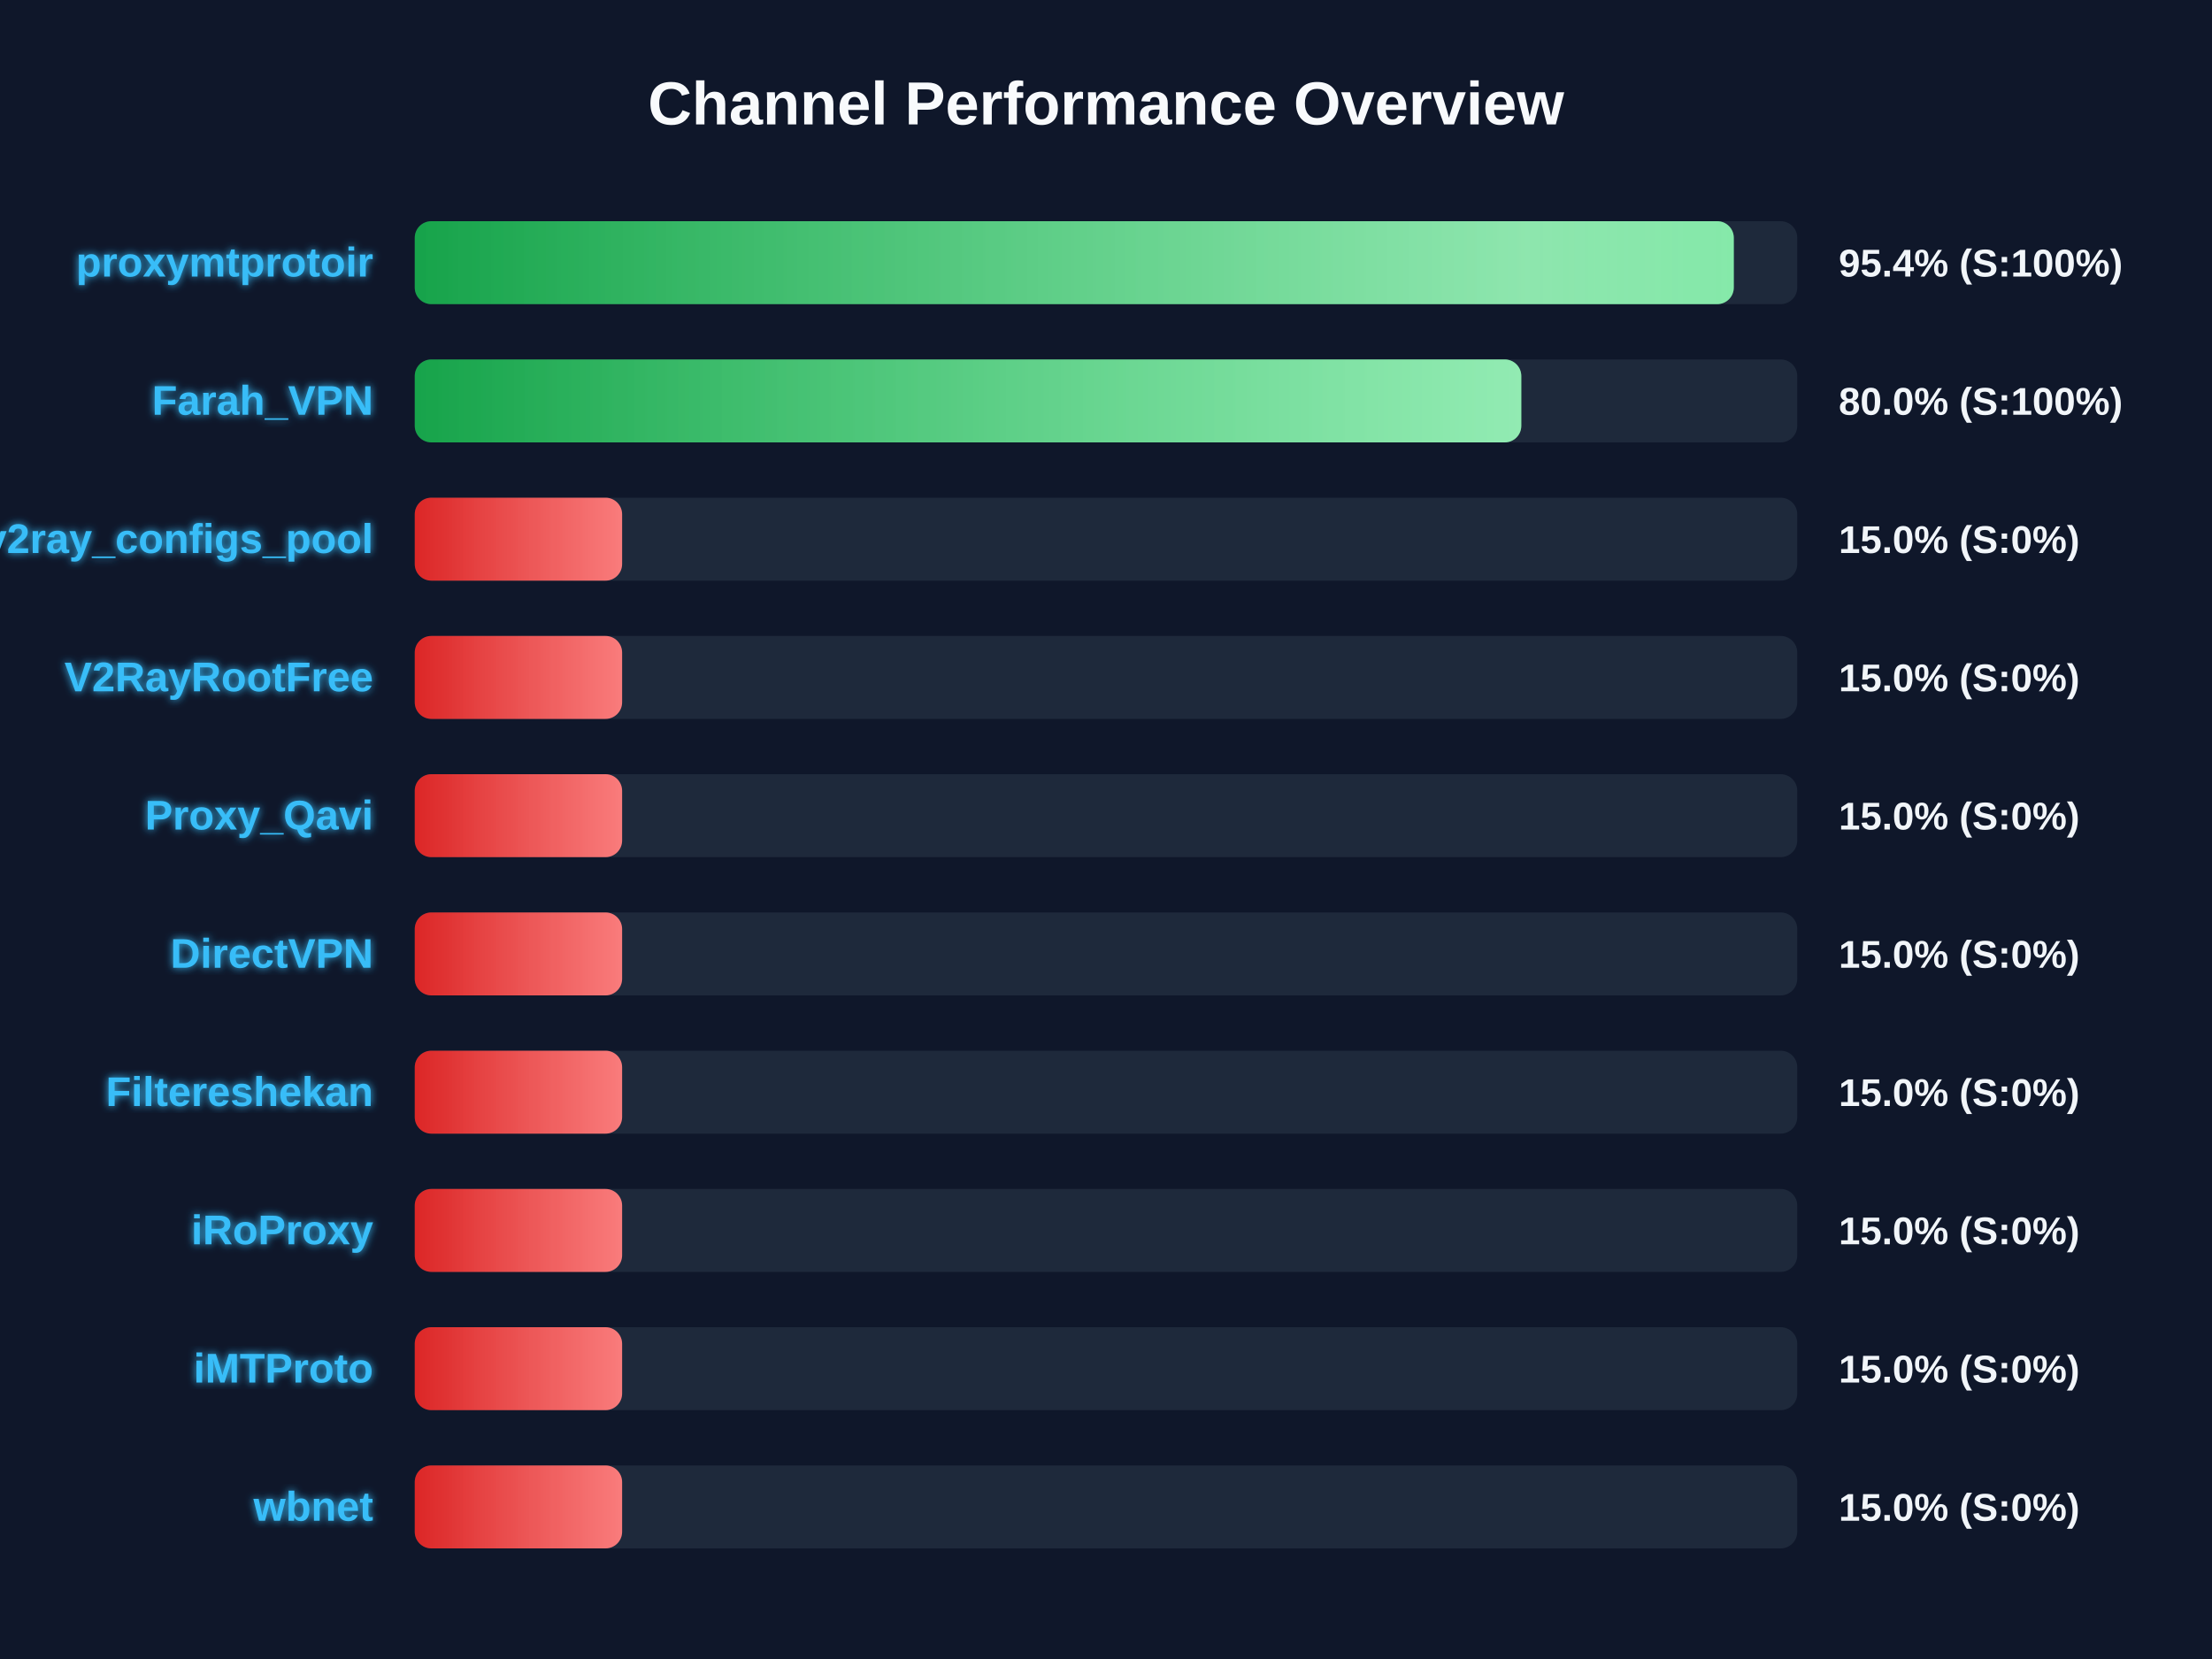
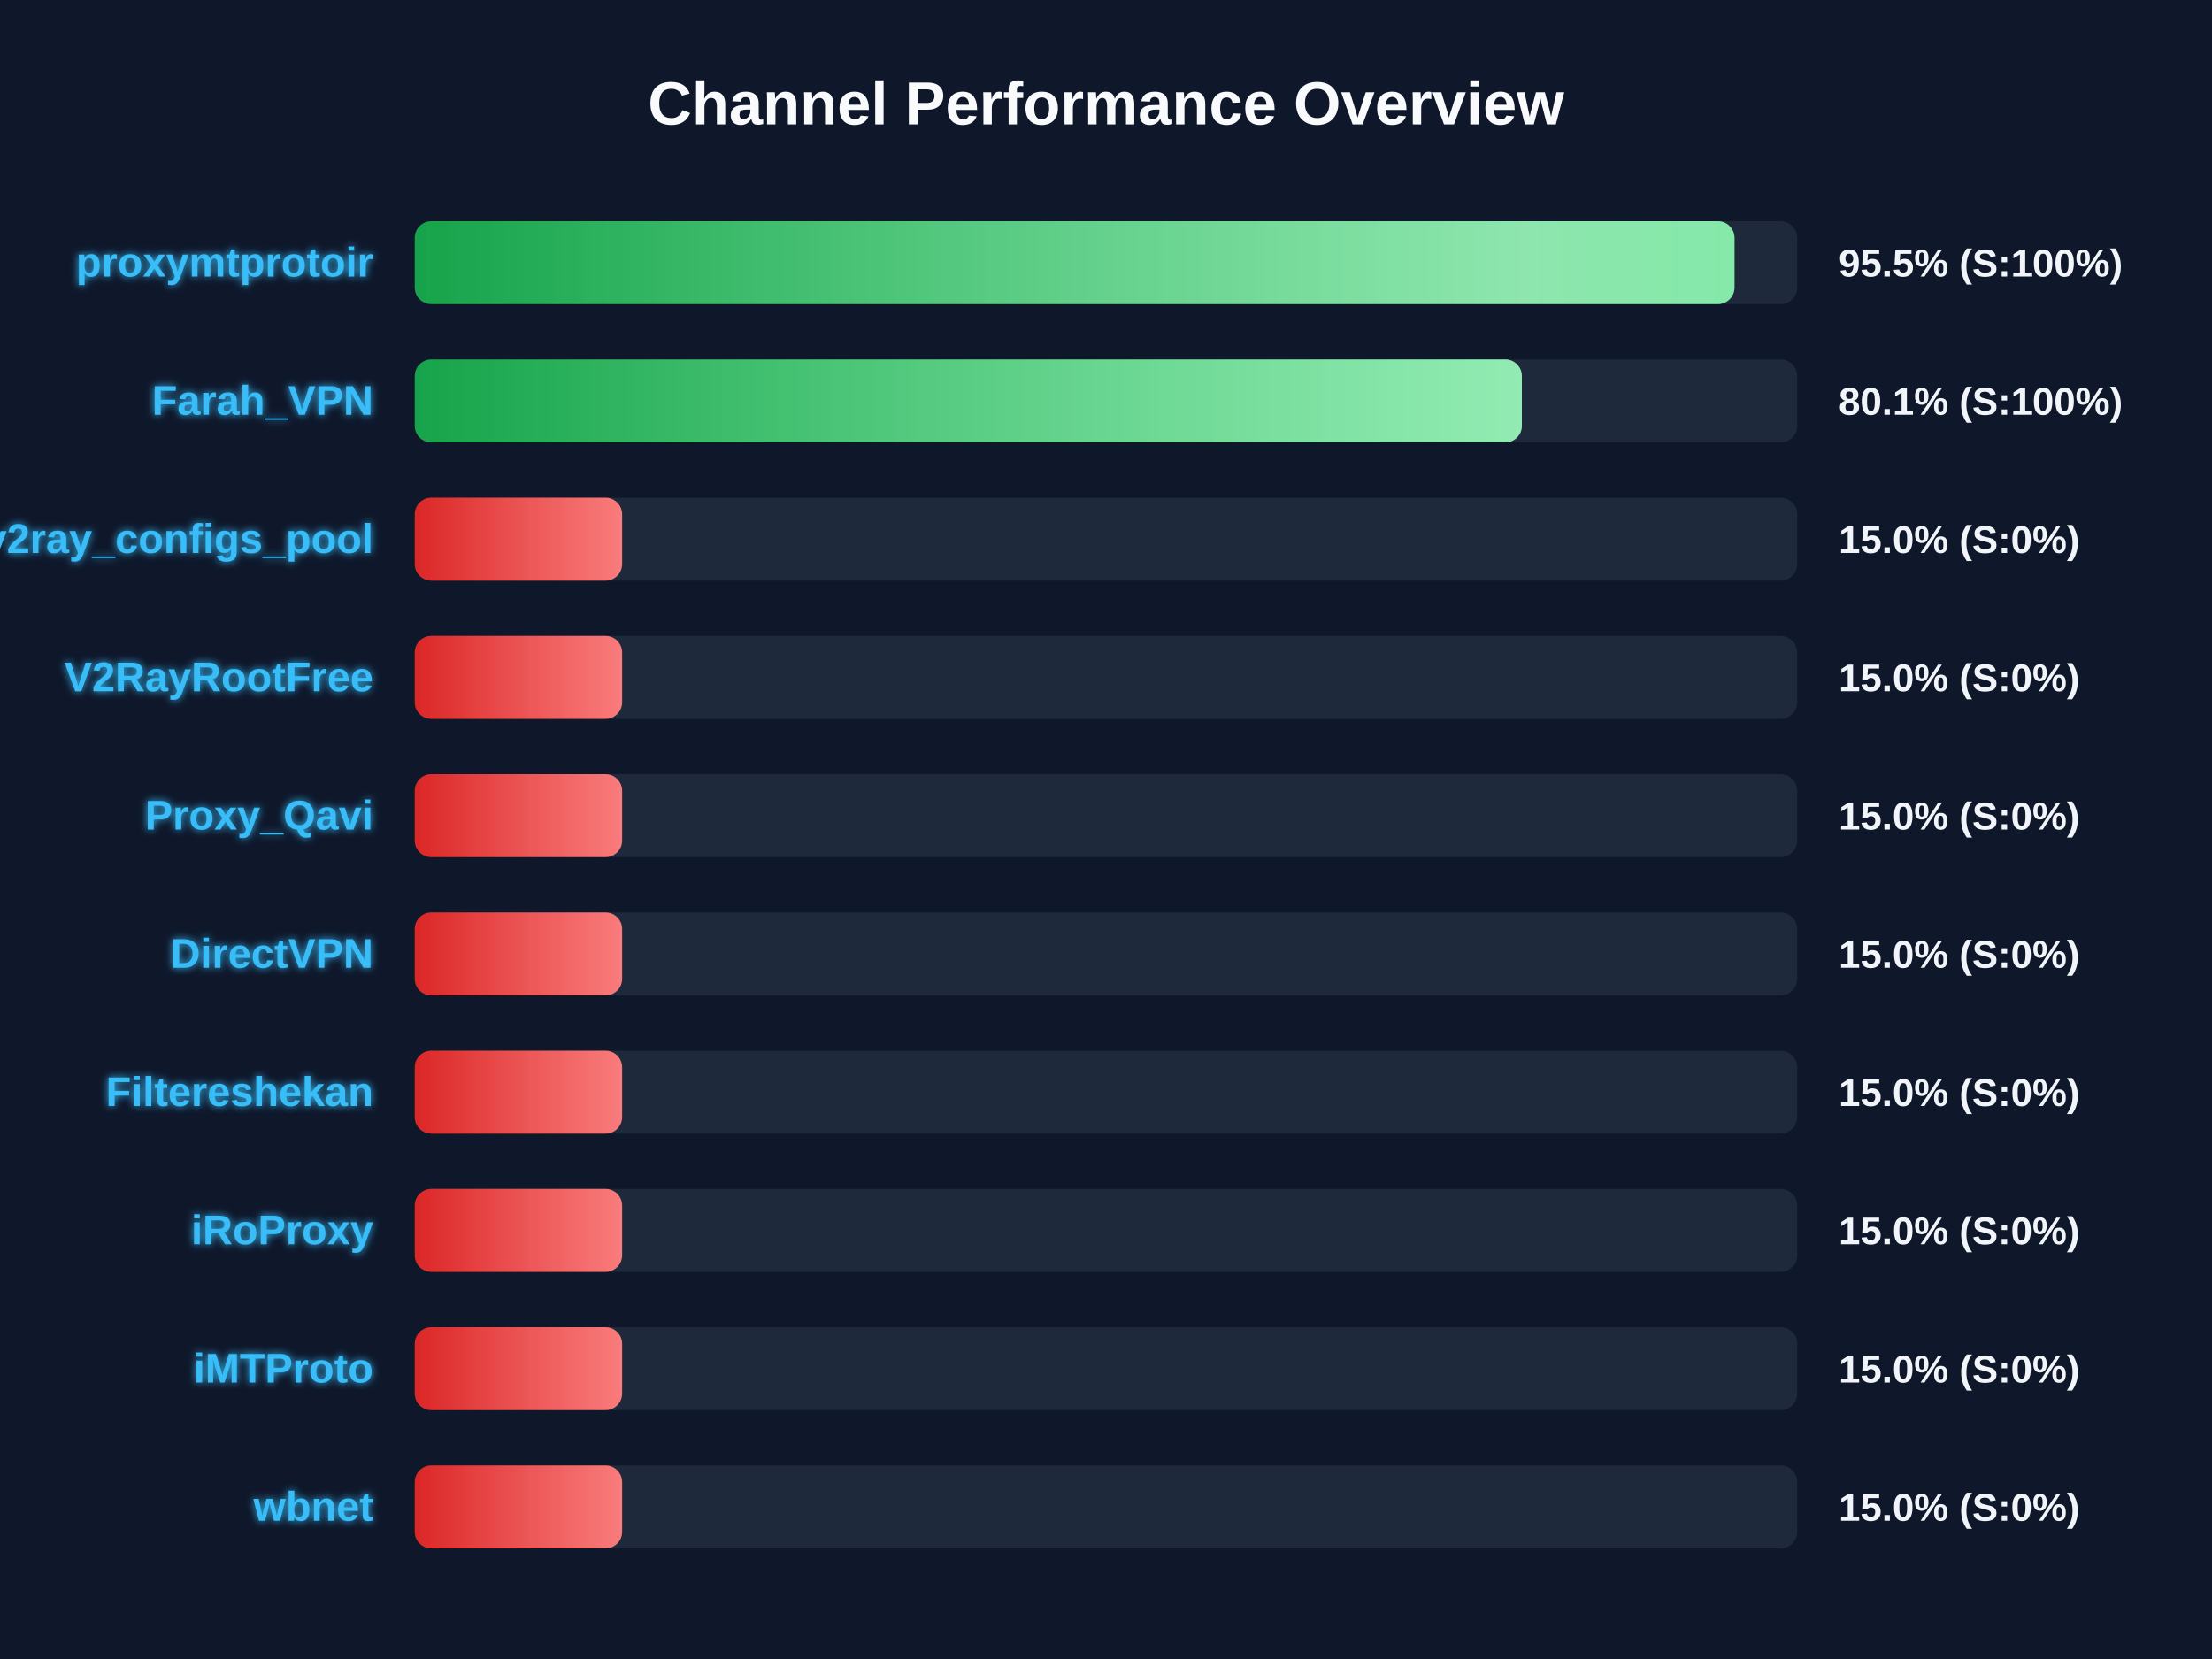
<svg xmlns="http://www.w3.org/2000/svg" width="800" height="600" version="1.1">
  <defs>
    <linearGradient id="grad-green" x1="0%" y1="0%" x2="100%" y2="0%">
      <stop offset="0%" stop-color="#16a34a" />
      <stop offset="100%" stop-color="#4ade80" />
    </linearGradient>
    <linearGradient id="grad-yellow" x1="0%" y1="0%" x2="100%" y2="0%">
      <stop offset="0%" stop-color="#ca8a04" />
      <stop offset="100%" stop-color="#fde047" />
    </linearGradient>
    <linearGradient id="grad-red" x1="0%" y1="0%" x2="100%" y2="0%">
      <stop offset="0%" stop-color="#dc2626" />
      <stop offset="100%" stop-color="#f87171" />
    </linearGradient>
    <linearGradient id="shimmer" x1="0%" y1="0%" x2="100%" y2="0%">
      <stop offset="0%" stop-color="rgba(255,255,255,0)" />
      <stop offset="50%" stop-color="rgba(255,255,255,0.4)" />
      <stop offset="100%" stop-color="rgba(255,255,255,0)" />
    </linearGradient>
    <filter id="glow" x="-20%" y="-20%" width="140%" height="140%">
      <feGaussianBlur stdDeviation="1.5" result="blur" />
      <feComposite in="SourceGraphic" in2="blur" operator="over" />
    </filter>
  </defs>
  <style>
        .bg-rect { fill: #0f172a; }
        .title { font: bold 22px 'Segoe UI', Arial, sans-serif; fill: #f8fafc; }
        .row { font: bold 15px 'Segoe UI', Arial, sans-serif; fill: #38bdf8; filter: url(#glow); }
        .score { font: bold 14px 'Segoe UI', Arial, sans-serif; fill: #f1f5f9; }
        @keyframes shimmer-anim {
            0% { transform: translateX(-100%); }
            100% { transform: translateX(200%); }
        }
        .shimmer-rect {
            animation: shimmer-anim 2.5s infinite linear;
        }
    </style>
  <rect width="100%" height="100%" class="bg-rect" />
  <text x="400" y="45" text-anchor="middle" class="title">Channel Performance Overview</text>
  <rect x="150" y="80" width="500" height="30" fill="#1e293b" rx="6" />
  <clipPath id="clip-0">
-     <rect x="150" y="80" width="477.05" height="30" rx="6" />
+     <rect x="150" y="80" width="477.3" height="30" rx="6" />
  </clipPath>
-   <rect x="150" y="80" width="477.05" height="30" fill="url(#grad-green)" rx="6" />
+   <rect x="150" y="80" width="477.3" height="30" fill="url(#grad-green)" rx="6" />
  <g clip-path="url(#clip-0)">
    <rect x="150" y="80" width="100%" height="30" fill="url(#shimmer)" class="shimmer-rect" />
  </g>
  <text x="135" y="100" text-anchor="end" class="row">proxymtprotoir</text>
-   <text x="665" y="100" text-anchor="start" class="score">95.4% (S:100%)</text>
+   <text x="665" y="100" text-anchor="start" class="score">95.5% (S:100%)</text>
  <rect x="150" y="130" width="500" height="30" fill="#1e293b" rx="6" />
  <clipPath id="clip-1">
-     <rect x="150" y="130" width="400.2" height="30" rx="6" />
+     <rect x="150" y="130" width="400.4" height="30" rx="6" />
  </clipPath>
-   <rect x="150" y="130" width="400.2" height="30" fill="url(#grad-green)" rx="6" />
+   <rect x="150" y="130" width="400.4" height="30" fill="url(#grad-green)" rx="6" />
  <g clip-path="url(#clip-1)">
    <rect x="150" y="130" width="100%" height="30" fill="url(#shimmer)" class="shimmer-rect" />
  </g>
  <text x="135" y="150" text-anchor="end" class="row">Farah_VPN</text>
-   <text x="665" y="150" text-anchor="start" class="score">80.0% (S:100%)</text>
+   <text x="665" y="150" text-anchor="start" class="score">80.1% (S:100%)</text>
  <rect x="150" y="180" width="500" height="30" fill="#1e293b" rx="6" />
  <clipPath id="clip-2">
    <rect x="150" y="180" width="75.0" height="30" rx="6" />
  </clipPath>
  <rect x="150" y="180" width="75.0" height="30" fill="url(#grad-red)" rx="6" />
  <g clip-path="url(#clip-2)">
    <rect x="150" y="180" width="100%" height="30" fill="url(#shimmer)" class="shimmer-rect" />
  </g>
  <text x="135" y="200" text-anchor="end" class="row">v2ray_configs_pool</text>
  <text x="665" y="200" text-anchor="start" class="score">15.0% (S:0%)</text>
  <rect x="150" y="230" width="500" height="30" fill="#1e293b" rx="6" />
  <clipPath id="clip-3">
    <rect x="150" y="230" width="75.0" height="30" rx="6" />
  </clipPath>
  <rect x="150" y="230" width="75.0" height="30" fill="url(#grad-red)" rx="6" />
  <g clip-path="url(#clip-3)">
    <rect x="150" y="230" width="100%" height="30" fill="url(#shimmer)" class="shimmer-rect" />
  </g>
  <text x="135" y="250" text-anchor="end" class="row">V2RayRootFree</text>
  <text x="665" y="250" text-anchor="start" class="score">15.0% (S:0%)</text>
  <rect x="150" y="280" width="500" height="30" fill="#1e293b" rx="6" />
  <clipPath id="clip-4">
    <rect x="150" y="280" width="75.0" height="30" rx="6" />
  </clipPath>
  <rect x="150" y="280" width="75.0" height="30" fill="url(#grad-red)" rx="6" />
  <g clip-path="url(#clip-4)">
    <rect x="150" y="280" width="100%" height="30" fill="url(#shimmer)" class="shimmer-rect" />
  </g>
  <text x="135" y="300" text-anchor="end" class="row">Proxy_Qavi</text>
  <text x="665" y="300" text-anchor="start" class="score">15.0% (S:0%)</text>
  <rect x="150" y="330" width="500" height="30" fill="#1e293b" rx="6" />
  <clipPath id="clip-5">
    <rect x="150" y="330" width="75.0" height="30" rx="6" />
  </clipPath>
  <rect x="150" y="330" width="75.0" height="30" fill="url(#grad-red)" rx="6" />
  <g clip-path="url(#clip-5)">
    <rect x="150" y="330" width="100%" height="30" fill="url(#shimmer)" class="shimmer-rect" />
  </g>
  <text x="135" y="350" text-anchor="end" class="row">DirectVPN</text>
  <text x="665" y="350" text-anchor="start" class="score">15.0% (S:0%)</text>
  <rect x="150" y="380" width="500" height="30" fill="#1e293b" rx="6" />
  <clipPath id="clip-6">
    <rect x="150" y="380" width="75.0" height="30" rx="6" />
  </clipPath>
  <rect x="150" y="380" width="75.0" height="30" fill="url(#grad-red)" rx="6" />
  <g clip-path="url(#clip-6)">
    <rect x="150" y="380" width="100%" height="30" fill="url(#shimmer)" class="shimmer-rect" />
  </g>
  <text x="135" y="400" text-anchor="end" class="row">Filtereshekan</text>
  <text x="665" y="400" text-anchor="start" class="score">15.0% (S:0%)</text>
  <rect x="150" y="430" width="500" height="30" fill="#1e293b" rx="6" />
  <clipPath id="clip-7">
    <rect x="150" y="430" width="75.0" height="30" rx="6" />
  </clipPath>
  <rect x="150" y="430" width="75.0" height="30" fill="url(#grad-red)" rx="6" />
  <g clip-path="url(#clip-7)">
    <rect x="150" y="430" width="100%" height="30" fill="url(#shimmer)" class="shimmer-rect" />
  </g>
  <text x="135" y="450" text-anchor="end" class="row">iRoProxy</text>
  <text x="665" y="450" text-anchor="start" class="score">15.0% (S:0%)</text>
  <rect x="150" y="480" width="500" height="30" fill="#1e293b" rx="6" />
  <clipPath id="clip-8">
    <rect x="150" y="480" width="75.0" height="30" rx="6" />
  </clipPath>
  <rect x="150" y="480" width="75.0" height="30" fill="url(#grad-red)" rx="6" />
  <g clip-path="url(#clip-8)">
    <rect x="150" y="480" width="100%" height="30" fill="url(#shimmer)" class="shimmer-rect" />
  </g>
  <text x="135" y="500" text-anchor="end" class="row">iMTProto</text>
  <text x="665" y="500" text-anchor="start" class="score">15.0% (S:0%)</text>
  <rect x="150" y="530" width="500" height="30" fill="#1e293b" rx="6" />
  <clipPath id="clip-9">
    <rect x="150" y="530" width="75.0" height="30" rx="6" />
  </clipPath>
  <rect x="150" y="530" width="75.0" height="30" fill="url(#grad-red)" rx="6" />
  <g clip-path="url(#clip-9)">
    <rect x="150" y="530" width="100%" height="30" fill="url(#shimmer)" class="shimmer-rect" />
  </g>
  <text x="135" y="550" text-anchor="end" class="row">wbnet</text>
  <text x="665" y="550" text-anchor="start" class="score">15.0% (S:0%)</text>
</svg>
